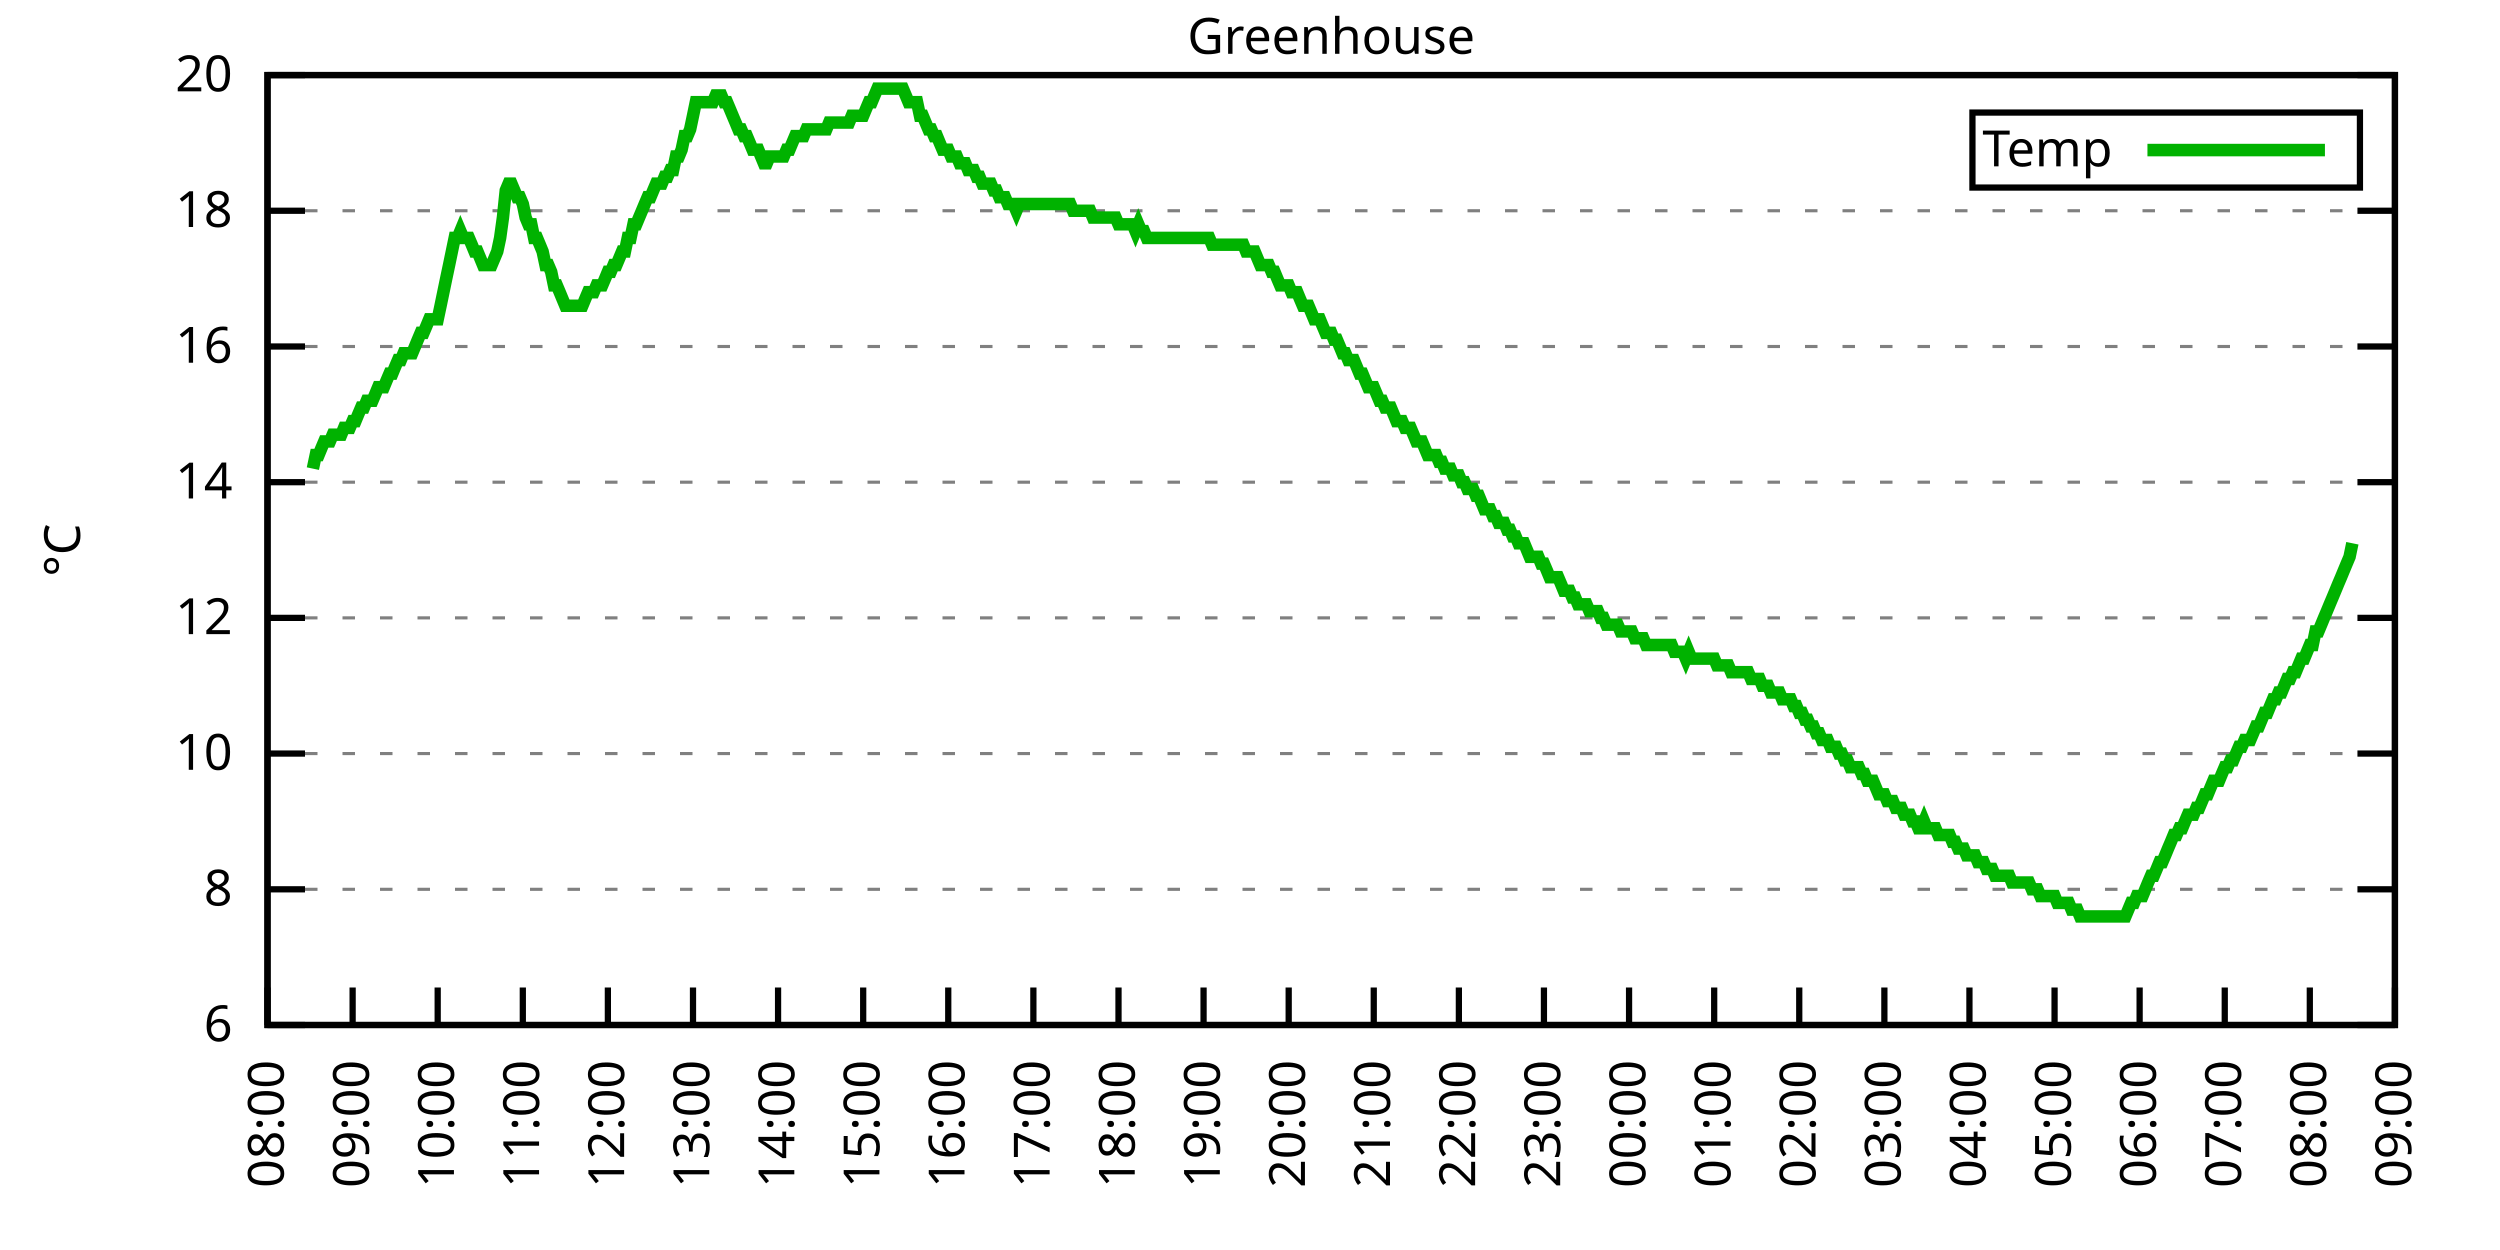
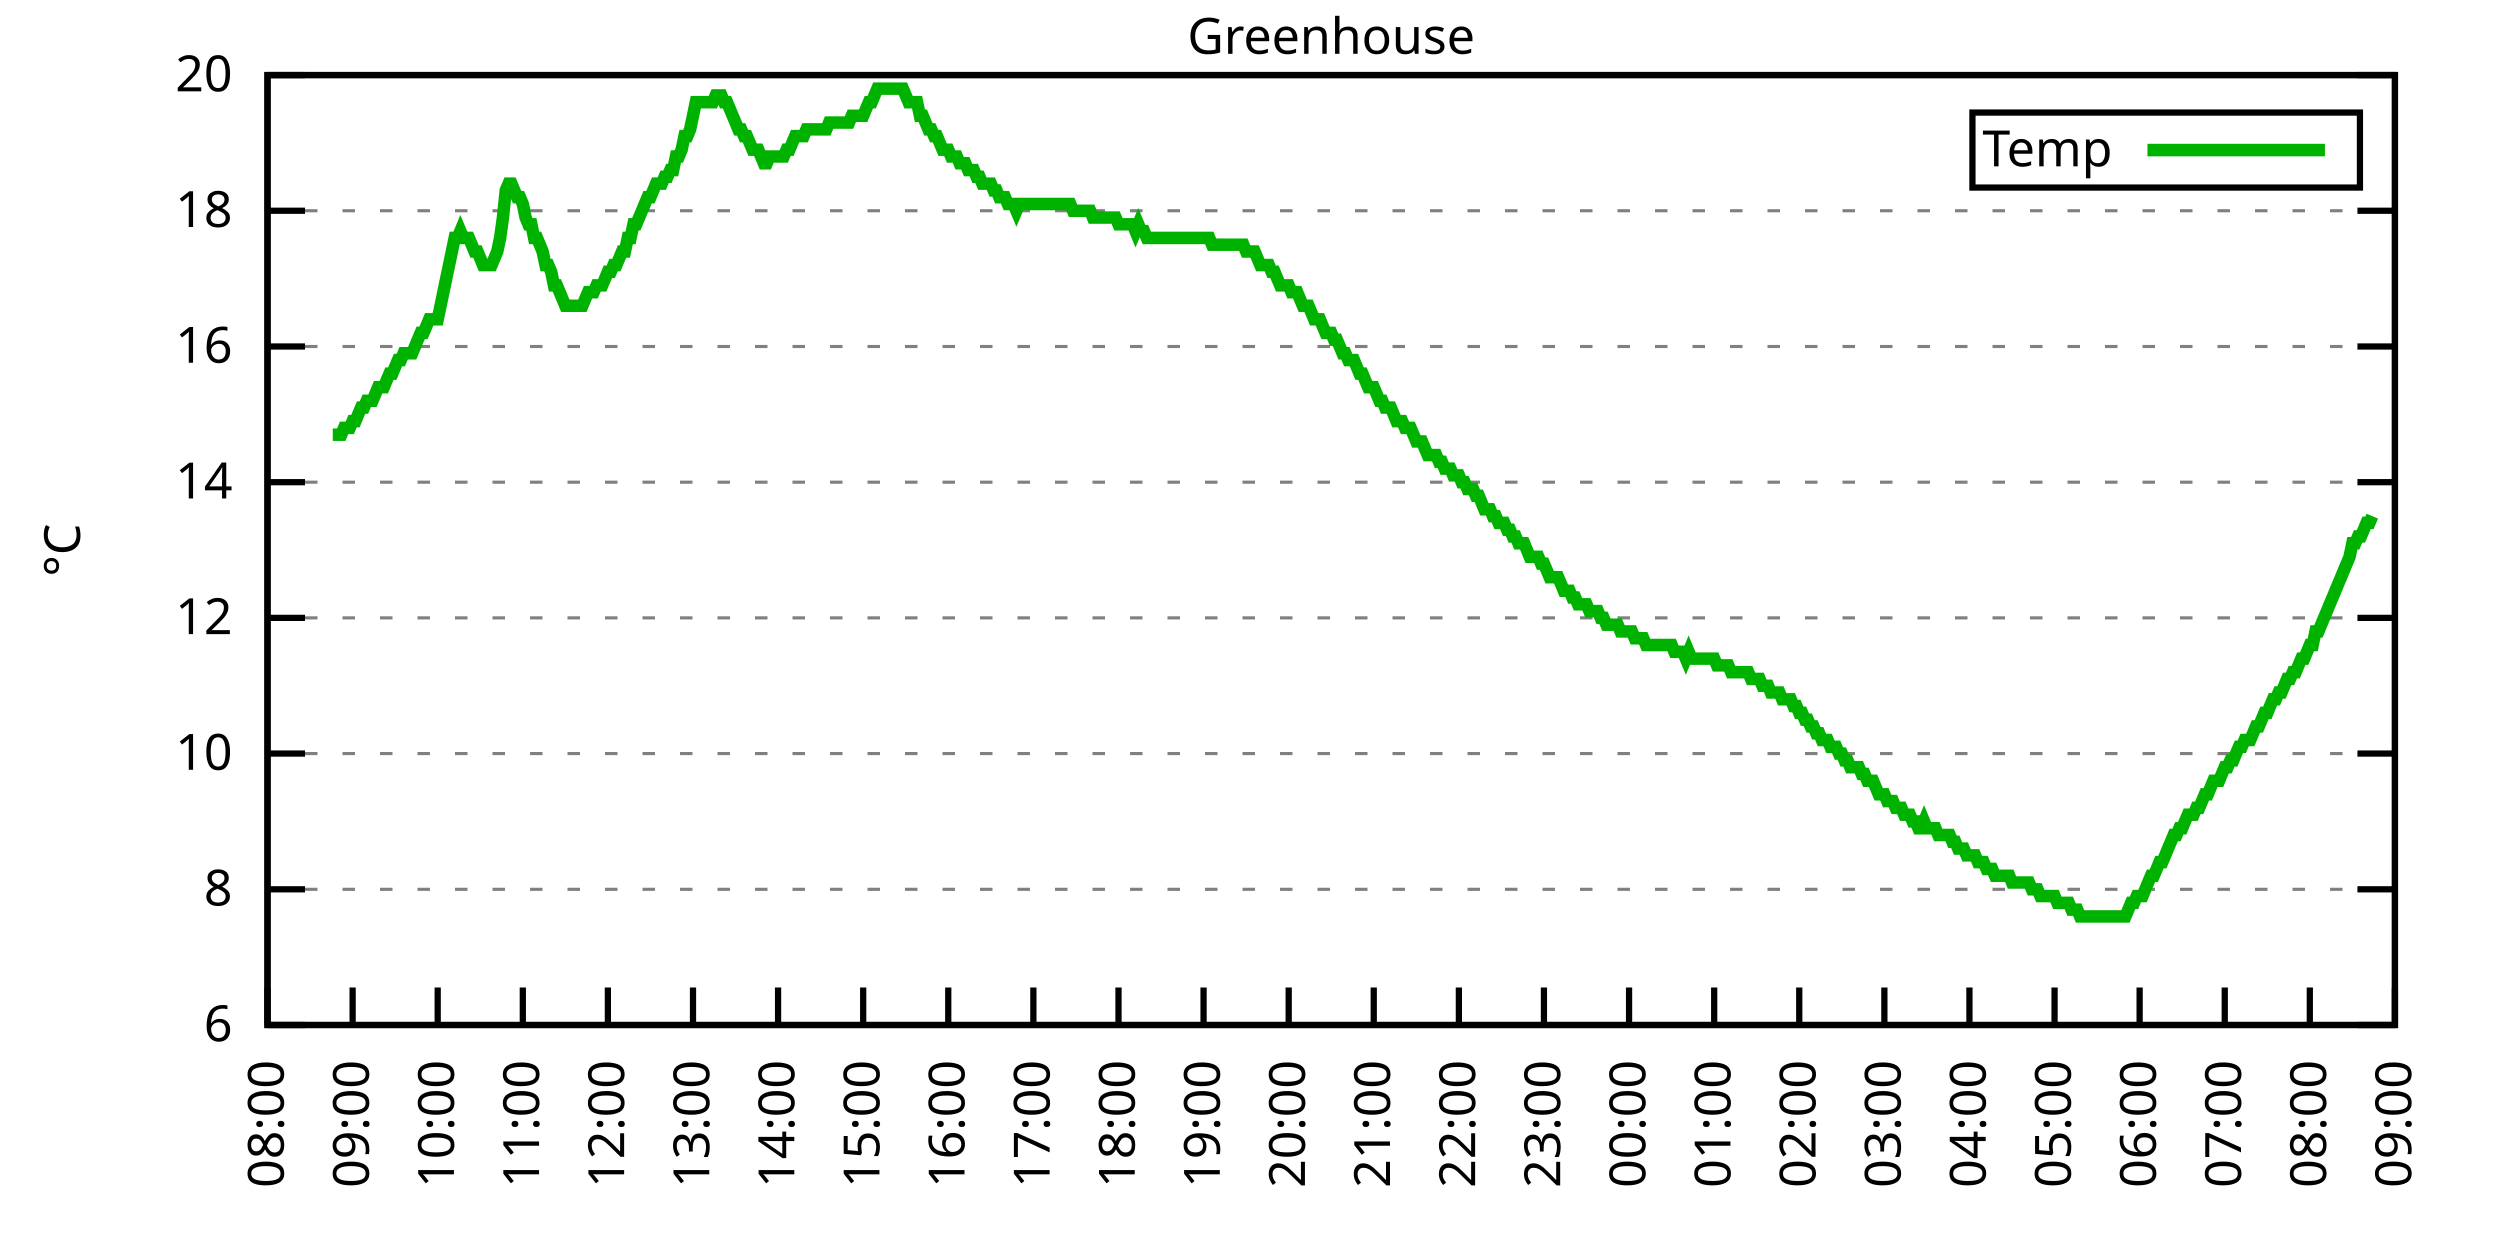
<svg xmlns="http://www.w3.org/2000/svg" xmlns:xlink="http://www.w3.org/1999/xlink" width="400" height="200" viewBox="0 0 400 200">
  <g id="gnuplot_canvas">
    <rect x="0" y="0" width="400" height="200" fill="none" />
    <defs>
      <circle id="gpDot" r="0.5" stroke-width="0.5" stroke="currentColor" />
      <path id="gpPt0" stroke-width="0.333" stroke="currentColor" d="M-1,0 h2 M0,-1 v2" />
      <path id="gpPt1" stroke-width="0.333" stroke="currentColor" d="M-1,-1 L1,1 M1,-1 L-1,1" />
      <path id="gpPt2" stroke-width="0.333" stroke="currentColor" d="M-1,0 L1,0 M0,-1 L0,1 M-1,-1 L1,1 M-1,1 L1,-1" />
      <rect id="gpPt3" stroke-width="0.333" stroke="currentColor" x="-1" y="-1" width="2" height="2" />
      <rect id="gpPt4" stroke-width="0.333" stroke="currentColor" fill="currentColor" x="-1" y="-1" width="2" height="2" />
      <circle id="gpPt5" stroke-width="0.333" stroke="currentColor" cx="0" cy="0" r="1" />
      <use xlink:href="#gpPt5" id="gpPt6" fill="currentColor" stroke="none" />
      <path id="gpPt7" stroke-width="0.333" stroke="currentColor" d="M0,-1.33 L-1.33,0.67 L1.33,0.67 z" />
      <use xlink:href="#gpPt7" id="gpPt8" fill="currentColor" stroke="none" />
      <use xlink:href="#gpPt7" id="gpPt9" stroke="currentColor" transform="rotate(180)" />
      <use xlink:href="#gpPt9" id="gpPt10" fill="currentColor" stroke="none" />
      <use xlink:href="#gpPt3" id="gpPt11" stroke="currentColor" transform="rotate(45)" />
      <use xlink:href="#gpPt11" id="gpPt12" fill="currentColor" stroke="none" />
      <path id="gpPt13" stroke-width="0.333" stroke="currentColor" d="M0,1.330 L1.265,0.411 L0.782,-1.067 L-0.782,-1.076 L-1.265,0.411 z" />
      <use xlink:href="#gpPt13" id="gpPt14" fill="currentColor" stroke="none" />
      <filter id="textbox" filterUnits="objectBoundingBox" x="0" y="0" height="1" width="1">
        <feFlood flood-color="white" flood-opacity="1" result="bgnd" />
        <feComposite in="SourceGraphic" in2="bgnd" operator="atop" />
      </filter>
      <filter id="greybox" filterUnits="objectBoundingBox" x="0" y="0" height="1" width="1">
        <feFlood flood-color="lightgrey" flood-opacity="1" result="grey" />
        <feComposite in="SourceGraphic" in2="grey" operator="atop" />
      </filter>
    </defs>
    <g fill="none" color="white" stroke="currentColor" stroke-width="1.00" stroke-linecap="butt" stroke-linejoin="miter">
</g>
    <g fill="none" color="black" stroke="currentColor" stroke-width="1.00" stroke-linecap="butt" stroke-linejoin="miter">
      <g stroke="none" shape-rendering="crispEdges">
        <polygon fill="rgb(255, 255, 255)" points="42.80,164.00 383.18,164.00 383.18,12.02 42.80,12.02 " />
      </g>
    </g>
    <g fill="none" color="black" stroke="currentColor" stroke-width="1.00" stroke-linecap="butt" stroke-linejoin="miter">
</g>
    <g fill="none" color="black" stroke="black" stroke-width="0.50" stroke-linecap="butt" stroke-linejoin="miter">
</g>
    <g fill="none" color="gray" stroke="currentColor" stroke-width="0.50" stroke-linecap="butt" stroke-linejoin="miter">
      <path stroke="gray" stroke-dasharray="2,4" class="gridline" d="M42.80,164.00 L383.19,164.00  " />
    </g>
    <g fill="none" color="gray" stroke="gray" stroke-width="1.00" stroke-linecap="butt" stroke-linejoin="miter">
</g>
    <g fill="none" color="black" stroke="currentColor" stroke-width="1.00" stroke-linecap="butt" stroke-linejoin="miter">
      <path stroke="black" d="M42.80,164.00 L48.80,164.00 M383.19,164.00 L377.19,164.00  " />
      <g transform="translate(37.20,166.60)" stroke="none" fill="black" font-family="Sans" font-size="8.00" text-anchor="end">
        <text>
          <tspan font-family="Sans"> 6</tspan>
        </text>
      </g>
    </g>
    <g fill="none" color="black" stroke="currentColor" stroke-width="1.00" stroke-linecap="butt" stroke-linejoin="miter">
</g>
    <g fill="none" color="black" stroke="black" stroke-width="0.50" stroke-linecap="butt" stroke-linejoin="miter">
</g>
    <g fill="none" color="gray" stroke="currentColor" stroke-width="0.50" stroke-linecap="butt" stroke-linejoin="miter">
      <path stroke="gray" stroke-dasharray="2,4" class="gridline" d="M42.80,142.29 L383.19,142.29  " />
    </g>
    <g fill="none" color="gray" stroke="gray" stroke-width="1.00" stroke-linecap="butt" stroke-linejoin="miter">
</g>
    <g fill="none" color="black" stroke="currentColor" stroke-width="1.00" stroke-linecap="butt" stroke-linejoin="miter">
      <path stroke="black" d="M42.80,142.29 L48.80,142.29 M383.19,142.29 L377.19,142.29  " />
      <g transform="translate(37.20,144.89)" stroke="none" fill="black" font-family="Sans" font-size="8.00" text-anchor="end">
        <text>
          <tspan font-family="Sans"> 8</tspan>
        </text>
      </g>
    </g>
    <g fill="none" color="black" stroke="currentColor" stroke-width="1.00" stroke-linecap="butt" stroke-linejoin="miter">
</g>
    <g fill="none" color="black" stroke="black" stroke-width="0.50" stroke-linecap="butt" stroke-linejoin="miter">
</g>
    <g fill="none" color="gray" stroke="currentColor" stroke-width="0.50" stroke-linecap="butt" stroke-linejoin="miter">
      <path stroke="gray" stroke-dasharray="2,4" class="gridline" d="M42.80,120.57 L383.19,120.57  " />
    </g>
    <g fill="none" color="gray" stroke="gray" stroke-width="1.00" stroke-linecap="butt" stroke-linejoin="miter">
</g>
    <g fill="none" color="black" stroke="currentColor" stroke-width="1.00" stroke-linecap="butt" stroke-linejoin="miter">
      <path stroke="black" d="M42.80,120.57 L48.80,120.57 M383.19,120.57 L377.19,120.57  " />
      <g transform="translate(37.20,123.17)" stroke="none" fill="black" font-family="Sans" font-size="8.00" text-anchor="end">
        <text>
          <tspan font-family="Sans"> 10</tspan>
        </text>
      </g>
    </g>
    <g fill="none" color="black" stroke="currentColor" stroke-width="1.00" stroke-linecap="butt" stroke-linejoin="miter">
</g>
    <g fill="none" color="black" stroke="black" stroke-width="0.50" stroke-linecap="butt" stroke-linejoin="miter">
</g>
    <g fill="none" color="gray" stroke="currentColor" stroke-width="0.50" stroke-linecap="butt" stroke-linejoin="miter">
      <path stroke="gray" stroke-dasharray="2,4" class="gridline" d="M42.80,98.86 L383.19,98.86  " />
    </g>
    <g fill="none" color="gray" stroke="gray" stroke-width="1.00" stroke-linecap="butt" stroke-linejoin="miter">
</g>
    <g fill="none" color="black" stroke="currentColor" stroke-width="1.00" stroke-linecap="butt" stroke-linejoin="miter">
      <path stroke="black" d="M42.80,98.86 L48.80,98.86 M383.19,98.86 L377.19,98.86  " />
      <g transform="translate(37.20,101.46)" stroke="none" fill="black" font-family="Sans" font-size="8.00" text-anchor="end">
        <text>
          <tspan font-family="Sans"> 12</tspan>
        </text>
      </g>
    </g>
    <g fill="none" color="black" stroke="currentColor" stroke-width="1.00" stroke-linecap="butt" stroke-linejoin="miter">
</g>
    <g fill="none" color="black" stroke="black" stroke-width="0.50" stroke-linecap="butt" stroke-linejoin="miter">
</g>
    <g fill="none" color="gray" stroke="currentColor" stroke-width="0.50" stroke-linecap="butt" stroke-linejoin="miter">
      <path stroke="gray" stroke-dasharray="2,4" class="gridline" d="M42.80,77.15 L383.19,77.15  " />
    </g>
    <g fill="none" color="gray" stroke="gray" stroke-width="1.00" stroke-linecap="butt" stroke-linejoin="miter">
</g>
    <g fill="none" color="black" stroke="currentColor" stroke-width="1.00" stroke-linecap="butt" stroke-linejoin="miter">
      <path stroke="black" d="M42.80,77.15 L48.80,77.15 M383.19,77.15 L377.19,77.15  " />
      <g transform="translate(37.20,79.75)" stroke="none" fill="black" font-family="Sans" font-size="8.00" text-anchor="end">
        <text>
          <tspan font-family="Sans"> 14</tspan>
        </text>
      </g>
    </g>
    <g fill="none" color="black" stroke="currentColor" stroke-width="1.00" stroke-linecap="butt" stroke-linejoin="miter">
</g>
    <g fill="none" color="black" stroke="black" stroke-width="0.50" stroke-linecap="butt" stroke-linejoin="miter">
</g>
    <g fill="none" color="gray" stroke="currentColor" stroke-width="0.50" stroke-linecap="butt" stroke-linejoin="miter">
      <path stroke="gray" stroke-dasharray="2,4" class="gridline" d="M42.80,55.44 L383.19,55.44  " />
    </g>
    <g fill="none" color="gray" stroke="gray" stroke-width="1.00" stroke-linecap="butt" stroke-linejoin="miter">
</g>
    <g fill="none" color="black" stroke="currentColor" stroke-width="1.00" stroke-linecap="butt" stroke-linejoin="miter">
      <path stroke="black" d="M42.80,55.44 L48.80,55.44 M383.19,55.44 L377.19,55.44  " />
      <g transform="translate(37.20,58.04)" stroke="none" fill="black" font-family="Sans" font-size="8.00" text-anchor="end">
        <text>
          <tspan font-family="Sans"> 16</tspan>
        </text>
      </g>
    </g>
    <g fill="none" color="black" stroke="currentColor" stroke-width="1.00" stroke-linecap="butt" stroke-linejoin="miter">
</g>
    <g fill="none" color="black" stroke="black" stroke-width="0.50" stroke-linecap="butt" stroke-linejoin="miter">
</g>
    <g fill="none" color="gray" stroke="currentColor" stroke-width="0.50" stroke-linecap="butt" stroke-linejoin="miter">
      <path stroke="gray" stroke-dasharray="2,4" class="gridline" d="M42.80,33.72 L383.19,33.72  " />
    </g>
    <g fill="none" color="gray" stroke="gray" stroke-width="1.00" stroke-linecap="butt" stroke-linejoin="miter">
</g>
    <g fill="none" color="black" stroke="currentColor" stroke-width="1.00" stroke-linecap="butt" stroke-linejoin="miter">
      <path stroke="black" d="M42.80,33.72 L48.80,33.72 M383.19,33.72 L377.19,33.72  " />
      <g transform="translate(37.20,36.32)" stroke="none" fill="black" font-family="Sans" font-size="8.00" text-anchor="end">
        <text>
          <tspan font-family="Sans"> 18</tspan>
        </text>
      </g>
    </g>
    <g fill="none" color="black" stroke="currentColor" stroke-width="1.00" stroke-linecap="butt" stroke-linejoin="miter">
</g>
    <g fill="none" color="black" stroke="black" stroke-width="0.50" stroke-linecap="butt" stroke-linejoin="miter">
</g>
    <g fill="none" color="gray" stroke="currentColor" stroke-width="0.50" stroke-linecap="butt" stroke-linejoin="miter">
      <path stroke="gray" stroke-dasharray="2,4" class="gridline" d="M42.80,12.01 L383.19,12.01  " />
    </g>
    <g fill="none" color="gray" stroke="gray" stroke-width="1.00" stroke-linecap="butt" stroke-linejoin="miter">
</g>
    <g fill="none" color="black" stroke="currentColor" stroke-width="1.00" stroke-linecap="butt" stroke-linejoin="miter">
      <path stroke="black" d="M42.80,12.01 L48.80,12.01 M383.19,12.01 L377.19,12.01  " />
      <g transform="translate(37.20,14.61)" stroke="none" fill="black" font-family="Sans" font-size="8.00" text-anchor="end">
        <text>
          <tspan font-family="Sans"> 20</tspan>
        </text>
      </g>
    </g>
    <g fill="none" color="black" stroke="currentColor" stroke-width="1.00" stroke-linecap="butt" stroke-linejoin="miter">
      <path stroke="black" d="M42.80,164.00 L42.80,158.00  " />
      <g transform="translate(45.40,169.60) rotate(270.00)" stroke="none" fill="black" font-family="Sans" font-size="8.00" text-anchor="end">
        <text>
          <tspan font-family="Sans">08:00</tspan>
        </text>
      </g>
    </g>
    <g fill="none" color="black" stroke="currentColor" stroke-width="1.00" stroke-linecap="butt" stroke-linejoin="miter">
      <path stroke="black" d="M56.42,164.00 L56.42,158.00  " />
      <g transform="translate(59.02,169.60) rotate(270.00)" stroke="none" fill="black" font-family="Sans" font-size="8.00" text-anchor="end">
        <text>
          <tspan font-family="Sans">09:00</tspan>
        </text>
      </g>
    </g>
    <g fill="none" color="black" stroke="currentColor" stroke-width="1.00" stroke-linecap="butt" stroke-linejoin="miter">
      <path stroke="black" d="M70.03,164.00 L70.03,158.00  " />
      <g transform="translate(72.63,169.60) rotate(270.00)" stroke="none" fill="black" font-family="Sans" font-size="8.00" text-anchor="end">
        <text>
          <tspan font-family="Sans">10:00</tspan>
        </text>
      </g>
    </g>
    <g fill="none" color="black" stroke="currentColor" stroke-width="1.00" stroke-linecap="butt" stroke-linejoin="miter">
      <path stroke="black" d="M83.65,164.00 L83.65,158.00  " />
      <g transform="translate(86.25,169.60) rotate(270.00)" stroke="none" fill="black" font-family="Sans" font-size="8.00" text-anchor="end">
        <text>
          <tspan font-family="Sans">11:00</tspan>
        </text>
      </g>
    </g>
    <g fill="none" color="black" stroke="currentColor" stroke-width="1.00" stroke-linecap="butt" stroke-linejoin="miter">
      <path stroke="black" d="M97.26,164.00 L97.26,158.00  " />
      <g transform="translate(99.86,169.60) rotate(270.00)" stroke="none" fill="black" font-family="Sans" font-size="8.00" text-anchor="end">
        <text>
          <tspan font-family="Sans">12:00</tspan>
        </text>
      </g>
    </g>
    <g fill="none" color="black" stroke="currentColor" stroke-width="1.00" stroke-linecap="butt" stroke-linejoin="miter">
      <path stroke="black" d="M110.88,164.00 L110.88,158.00  " />
      <g transform="translate(113.48,169.60) rotate(270.00)" stroke="none" fill="black" font-family="Sans" font-size="8.00" text-anchor="end">
        <text>
          <tspan font-family="Sans">13:00</tspan>
        </text>
      </g>
    </g>
    <g fill="none" color="black" stroke="currentColor" stroke-width="1.00" stroke-linecap="butt" stroke-linejoin="miter">
      <path stroke="black" d="M124.49,164.00 L124.49,158.00  " />
      <g transform="translate(127.09,169.60) rotate(270.00)" stroke="none" fill="black" font-family="Sans" font-size="8.00" text-anchor="end">
        <text>
          <tspan font-family="Sans">14:00</tspan>
        </text>
      </g>
    </g>
    <g fill="none" color="black" stroke="currentColor" stroke-width="1.00" stroke-linecap="butt" stroke-linejoin="miter">
      <path stroke="black" d="M138.11,164.00 L138.11,158.00  " />
      <g transform="translate(140.71,169.60) rotate(270.00)" stroke="none" fill="black" font-family="Sans" font-size="8.00" text-anchor="end">
        <text>
          <tspan font-family="Sans">15:00</tspan>
        </text>
      </g>
    </g>
    <g fill="none" color="black" stroke="currentColor" stroke-width="1.00" stroke-linecap="butt" stroke-linejoin="miter">
      <path stroke="black" d="M151.72,164.00 L151.72,158.00  " />
      <g transform="translate(154.32,169.60) rotate(270.00)" stroke="none" fill="black" font-family="Sans" font-size="8.00" text-anchor="end">
        <text>
          <tspan font-family="Sans">16:00</tspan>
        </text>
      </g>
    </g>
    <g fill="none" color="black" stroke="currentColor" stroke-width="1.00" stroke-linecap="butt" stroke-linejoin="miter">
      <path stroke="black" d="M165.34,164.00 L165.34,158.00  " />
      <g transform="translate(167.94,169.60) rotate(270.00)" stroke="none" fill="black" font-family="Sans" font-size="8.00" text-anchor="end">
        <text>
          <tspan font-family="Sans">17:00</tspan>
        </text>
      </g>
    </g>
    <g fill="none" color="black" stroke="currentColor" stroke-width="1.00" stroke-linecap="butt" stroke-linejoin="miter">
      <path stroke="black" d="M178.96,164.00 L178.96,158.00  " />
      <g transform="translate(181.56,169.60) rotate(270.00)" stroke="none" fill="black" font-family="Sans" font-size="8.00" text-anchor="end">
        <text>
          <tspan font-family="Sans">18:00</tspan>
        </text>
      </g>
    </g>
    <g fill="none" color="black" stroke="currentColor" stroke-width="1.00" stroke-linecap="butt" stroke-linejoin="miter">
      <path stroke="black" d="M192.57,164.00 L192.57,158.00  " />
      <g transform="translate(195.17,169.60) rotate(270.00)" stroke="none" fill="black" font-family="Sans" font-size="8.00" text-anchor="end">
        <text>
          <tspan font-family="Sans">19:00</tspan>
        </text>
      </g>
    </g>
    <g fill="none" color="black" stroke="currentColor" stroke-width="1.00" stroke-linecap="butt" stroke-linejoin="miter">
      <path stroke="black" d="M206.19,164.00 L206.19,158.00  " />
      <g transform="translate(208.79,169.60) rotate(270.00)" stroke="none" fill="black" font-family="Sans" font-size="8.00" text-anchor="end">
        <text>
          <tspan font-family="Sans">20:00</tspan>
        </text>
      </g>
    </g>
    <g fill="none" color="black" stroke="currentColor" stroke-width="1.00" stroke-linecap="butt" stroke-linejoin="miter">
      <path stroke="black" d="M219.80,164.00 L219.80,158.00  " />
      <g transform="translate(222.40,169.60) rotate(270.00)" stroke="none" fill="black" font-family="Sans" font-size="8.00" text-anchor="end">
        <text>
          <tspan font-family="Sans">21:00</tspan>
        </text>
      </g>
    </g>
    <g fill="none" color="black" stroke="currentColor" stroke-width="1.00" stroke-linecap="butt" stroke-linejoin="miter">
      <path stroke="black" d="M233.42,164.00 L233.42,158.00  " />
      <g transform="translate(236.02,169.60) rotate(270.00)" stroke="none" fill="black" font-family="Sans" font-size="8.00" text-anchor="end">
        <text>
          <tspan font-family="Sans">22:00</tspan>
        </text>
      </g>
    </g>
    <g fill="none" color="black" stroke="currentColor" stroke-width="1.00" stroke-linecap="butt" stroke-linejoin="miter">
      <path stroke="black" d="M247.03,164.00 L247.03,158.00  " />
      <g transform="translate(249.63,169.60) rotate(270.00)" stroke="none" fill="black" font-family="Sans" font-size="8.00" text-anchor="end">
        <text>
          <tspan font-family="Sans">23:00</tspan>
        </text>
      </g>
    </g>
    <g fill="none" color="black" stroke="currentColor" stroke-width="1.00" stroke-linecap="butt" stroke-linejoin="miter">
      <path stroke="black" d="M260.65,164.00 L260.65,158.00  " />
      <g transform="translate(263.25,169.60) rotate(270.00)" stroke="none" fill="black" font-family="Sans" font-size="8.00" text-anchor="end">
        <text>
          <tspan font-family="Sans">00:00</tspan>
        </text>
      </g>
    </g>
    <g fill="none" color="black" stroke="currentColor" stroke-width="1.00" stroke-linecap="butt" stroke-linejoin="miter">
      <path stroke="black" d="M274.27,164.00 L274.27,158.00  " />
      <g transform="translate(276.87,169.60) rotate(270.00)" stroke="none" fill="black" font-family="Sans" font-size="8.00" text-anchor="end">
        <text>
          <tspan font-family="Sans">01:00</tspan>
        </text>
      </g>
    </g>
    <g fill="none" color="black" stroke="currentColor" stroke-width="1.00" stroke-linecap="butt" stroke-linejoin="miter">
      <path stroke="black" d="M287.88,164.00 L287.88,158.00  " />
      <g transform="translate(290.48,169.60) rotate(270.00)" stroke="none" fill="black" font-family="Sans" font-size="8.00" text-anchor="end">
        <text>
          <tspan font-family="Sans">02:00</tspan>
        </text>
      </g>
    </g>
    <g fill="none" color="black" stroke="currentColor" stroke-width="1.00" stroke-linecap="butt" stroke-linejoin="miter">
      <path stroke="black" d="M301.50,164.00 L301.50,158.00  " />
      <g transform="translate(304.10,169.60) rotate(270.00)" stroke="none" fill="black" font-family="Sans" font-size="8.00" text-anchor="end">
        <text>
          <tspan font-family="Sans">03:00</tspan>
        </text>
      </g>
    </g>
    <g fill="none" color="black" stroke="currentColor" stroke-width="1.00" stroke-linecap="butt" stroke-linejoin="miter">
      <path stroke="black" d="M315.11,164.00 L315.11,158.00  " />
      <g transform="translate(317.71,169.60) rotate(270.00)" stroke="none" fill="black" font-family="Sans" font-size="8.00" text-anchor="end">
        <text>
          <tspan font-family="Sans">04:00</tspan>
        </text>
      </g>
    </g>
    <g fill="none" color="black" stroke="currentColor" stroke-width="1.00" stroke-linecap="butt" stroke-linejoin="miter">
      <path stroke="black" d="M328.73,164.00 L328.73,158.00  " />
      <g transform="translate(331.33,169.60) rotate(270.00)" stroke="none" fill="black" font-family="Sans" font-size="8.00" text-anchor="end">
        <text>
          <tspan font-family="Sans">05:00</tspan>
        </text>
      </g>
    </g>
    <g fill="none" color="black" stroke="currentColor" stroke-width="1.00" stroke-linecap="butt" stroke-linejoin="miter">
      <path stroke="black" d="M342.34,164.00 L342.34,158.00  " />
      <g transform="translate(344.94,169.60) rotate(270.00)" stroke="none" fill="black" font-family="Sans" font-size="8.00" text-anchor="end">
        <text>
          <tspan font-family="Sans">06:00</tspan>
        </text>
      </g>
    </g>
    <g fill="none" color="black" stroke="currentColor" stroke-width="1.00" stroke-linecap="butt" stroke-linejoin="miter">
      <path stroke="black" d="M355.96,164.00 L355.96,158.00  " />
      <g transform="translate(358.56,169.60) rotate(270.00)" stroke="none" fill="black" font-family="Sans" font-size="8.00" text-anchor="end">
        <text>
          <tspan font-family="Sans">07:00</tspan>
        </text>
      </g>
    </g>
    <g fill="none" color="black" stroke="currentColor" stroke-width="1.00" stroke-linecap="butt" stroke-linejoin="miter">
      <path stroke="black" d="M369.57,164.00 L369.57,158.00  " />
      <g transform="translate(372.17,169.60) rotate(270.00)" stroke="none" fill="black" font-family="Sans" font-size="8.00" text-anchor="end">
        <text>
          <tspan font-family="Sans">08:00</tspan>
        </text>
      </g>
    </g>
    <g fill="none" color="black" stroke="currentColor" stroke-width="1.00" stroke-linecap="butt" stroke-linejoin="miter">
      <path stroke="black" d="M383.19,164.00 L383.19,158.00  " />
      <g transform="translate(385.79,169.60) rotate(270.00)" stroke="none" fill="black" font-family="Sans" font-size="8.00" text-anchor="end">
        <text>
          <tspan font-family="Sans">09:00</tspan>
        </text>
      </g>
    </g>
    <g fill="none" color="black" stroke="currentColor" stroke-width="1.00" stroke-linecap="butt" stroke-linejoin="miter">
</g>
    <g fill="none" color="black" stroke="currentColor" stroke-width="1.00" stroke-linecap="butt" stroke-linejoin="miter">
      <path stroke="black" d="M42.80,12.01 L42.80,164.00 L383.19,164.00 L383.19,12.01 L42.80,12.01 Z  " />
    </g>
    <g fill="none" color="black" stroke="currentColor" stroke-width="1.00" stroke-linecap="butt" stroke-linejoin="miter">
</g>
    <g fill="none" color="black" stroke="currentColor" stroke-width="1.00" stroke-linecap="butt" stroke-linejoin="miter">
      <path stroke="black" d="M315.59,30.01 L315.59,18.01 L377.59,18.01 L377.59,30.01 L315.59,30.01 Z  " />
    </g>
    <g id="Greenhouse_plot_1">
      <g fill="none" color="white" stroke="black" stroke-width="2.00" stroke-linecap="butt" stroke-linejoin="miter">
</g>
      <g fill="none" color="black" stroke="currentColor" stroke-width="2.00" stroke-linecap="butt" stroke-linejoin="miter">
        <g transform="translate(337.99,26.61)" stroke="none" fill="black" font-family="Sans" font-size="8.00" text-anchor="end">
          <text>
            <tspan font-family="Sans">Temp</tspan>
          </text>
        </g>
      </g>
      <g fill="none" color="black" stroke="currentColor" stroke-width="2.00" stroke-linecap="butt" stroke-linejoin="miter">
-         <path stroke="rgb(  0, 178,   0)" d="M343.59,24.01 L371.99,24.01 M50.06,74.98 L50.52,72.81 L50.97,72.81 L51.42,71.72 L51.88,70.63 L52.33,70.63   L52.78,70.63 L53.24,69.55 L53.69,69.55 L54.15,69.55 L54.60,69.55 L55.05,68.46 L55.51,68.46 L55.96,68.46   L56.42,67.38 L56.87,67.38 L57.32,66.29 L57.78,65.21 L58.23,65.21 L58.68,64.12 L59.14,64.12 L59.59,64.12   L60.05,63.04 L60.50,61.95 L60.95,61.95 L61.41,61.95 L61.86,60.86 L62.32,59.78 L62.77,59.78 L63.22,58.69   L63.68,57.61 L64.13,57.61 L64.58,56.52 L65.04,56.52 L65.49,56.52 L65.95,56.52 L66.40,55.44 L66.85,54.35   L67.31,53.26 L67.76,53.26 L68.22,52.18 L68.67,51.09 L69.12,51.09 L69.58,51.09 L70.03,51.09 L70.49,48.92   L70.94,46.75 L71.39,44.58 L71.85,42.41 L72.30,40.24 L72.75,38.07 L73.21,38.07 L73.66,36.98 L74.12,38.07   L74.57,38.07 L75.02,38.07 L75.48,39.15 L75.93,40.24 L76.39,40.24 L76.84,41.32 L77.29,42.41 L77.75,42.41   L78.20,42.41 L78.65,42.41 L79.11,41.32 L79.56,40.24 L80.02,38.07 L80.47,34.81 L80.92,30.47 L81.38,29.38   L81.83,29.38 L82.29,30.47 L82.74,31.55 L83.19,31.55 L83.65,32.64 L84.10,34.81 L84.55,35.89 L85.01,35.89   L85.46,38.07 L85.92,38.07 L86.37,39.15 L86.82,40.24 L87.28,42.41 L87.73,42.41 L88.19,43.49 L88.64,45.66   L89.09,45.66 L89.55,46.75 L90.00,47.84 L90.45,48.92 L90.91,48.92 L91.36,48.92 L91.82,48.92 L92.27,48.92   L92.72,48.92 L93.18,48.92 L93.63,47.84 L94.09,46.75 L94.54,46.75 L94.99,46.75 L95.45,45.66 L95.90,45.66   L96.35,45.66 L96.81,44.58 L97.26,43.49 L97.72,43.49 L98.17,42.41 L98.62,42.41 L99.08,41.32 L99.53,40.24   L99.99,40.24 L100.44,38.07 L100.89,38.07 L101.35,35.89 L101.80,35.89 L102.25,34.81 L102.71,33.72 L103.16,32.64   L103.62,31.55 L104.07,31.55 L104.52,30.47 L104.98,29.38 L105.43,29.38 L105.89,29.38 L106.34,28.29 L106.79,28.29   L107.25,27.21 L107.70,27.21 L108.15,25.04 L108.61,25.04 L109.06,23.95 L109.52,21.78 L109.97,21.78 L110.42,20.70   L110.88,18.52 L111.33,16.35 L111.79,16.35 L112.24,16.35 L112.69,16.35 L113.15,16.35 L113.60,16.35 L114.05,16.35   L114.51,15.27 L114.96,15.27 L115.42,15.27 L115.87,16.35 L116.32,16.35 L116.78,17.44 L117.23,18.52 L117.69,19.61   L118.14,20.70 L118.59,20.70 L119.05,21.78 L119.50,21.78 L119.96,22.87 L120.41,23.95 L120.86,23.95 L121.32,23.95   L121.77,25.04 L122.22,26.12 L122.68,26.12 L123.13,25.04 L123.59,25.04 L124.04,25.04 L124.49,25.04 L124.95,25.04   L125.40,25.04 L125.86,23.95 L126.31,23.95 L126.76,22.87 L127.22,21.78 L127.67,21.78 L128.12,21.78 L128.58,21.78   L129.03,20.70 L129.49,20.70 L129.94,20.70 L130.39,20.70 L130.85,20.70 L131.30,20.70 L131.76,20.70 L132.21,20.70   L132.66,19.61 L133.12,19.61 L133.57,19.61 L134.02,19.61 L134.48,19.61 L134.93,19.61 L135.39,19.61 L135.84,19.61   L136.29,18.52 L136.75,18.52 L137.20,18.52 L137.66,18.52 L138.11,18.52 L138.56,17.44 L139.02,16.35 L139.47,16.35   L139.92,15.27 L140.38,14.18 L140.83,14.18 L141.29,14.18 L141.74,14.18 L142.19,14.18 L142.65,14.18 L143.10,14.18   L143.56,14.18 L144.01,14.18 L144.46,14.18 L144.92,15.27 L145.37,16.35 L145.82,16.35 L146.28,16.35 L146.73,16.35   L147.19,18.52 L147.64,18.52 L148.09,19.61 L148.55,20.70 L149.00,20.70 L149.46,21.78 L149.91,21.78 L150.36,22.87   L150.82,23.95 L151.27,23.95 L151.72,23.95 L152.18,25.04 L152.63,25.04 L153.09,25.04 L153.54,26.12 L153.99,26.12   L154.45,26.12 L154.90,27.21 L155.36,27.21 L155.81,27.21 L156.26,28.29 L156.72,28.29 L157.17,29.38 L157.62,29.38   L158.08,29.38 L158.53,29.38 L158.99,30.47 L159.44,30.47 L159.89,31.55 L160.35,31.55 L160.80,31.55 L161.26,32.64   L161.71,32.64 L162.16,32.64 L162.62,33.72 L163.07,32.64 L163.52,32.64 L163.98,32.64 L164.43,32.64 L164.89,32.64   L165.34,32.64 L165.79,32.64 L166.25,32.64 L166.70,32.64 L167.16,32.64 L167.61,32.64 L168.06,32.64 L168.52,32.64   L168.97,32.64 L169.43,32.64 L169.88,32.64 L170.33,32.64 L170.79,32.64 L171.24,32.64 L171.69,33.72 L172.15,33.72   L172.60,33.72 L173.06,33.72 L173.51,33.72 L173.96,33.72 L174.42,33.72 L174.87,34.81 L175.33,34.81 L175.78,34.81   L176.23,34.81 L176.69,34.81 L177.14,34.81 L177.59,34.81 L178.05,34.81 L178.50,34.81 L178.96,35.89 L179.41,35.89   L179.86,35.89 L180.32,35.89 L180.77,35.89 L181.23,35.89 L181.68,36.98 L182.13,35.89 L182.59,36.98 L183.04,36.98   L183.49,38.07 L183.95,38.07 L184.40,38.07 L184.86,38.07 L185.31,38.07 L185.76,38.07 L186.22,38.07 L186.67,38.07   L187.13,38.07 L187.58,38.07 L188.03,38.07 L188.49,38.07 L188.94,38.07 L189.39,38.07 L189.85,38.07 L190.30,38.07   L190.76,38.07 L191.21,38.07 L191.66,38.07 L192.12,38.07 L192.57,38.07 L193.03,38.07 L193.48,38.07 L193.93,39.15   L194.39,39.15 L194.84,39.15 L195.29,39.15 L195.75,39.15 L196.20,39.15 L196.66,39.15 L197.11,39.15 L197.56,39.15   L198.02,39.15 L198.47,39.15 L198.93,39.15 L199.38,40.24 L199.83,40.24 L200.29,40.24 L200.74,40.24 L201.19,41.32   L201.65,42.41 L202.10,42.41 L202.56,42.41 L203.01,42.41 L203.46,43.49 L203.92,43.49 L204.37,44.58 L204.83,45.66   L205.28,45.66 L205.73,45.66 L206.19,45.66 L206.64,46.75 L207.09,46.75 L207.55,46.75 L208.00,47.84 L208.46,48.92   L208.91,48.92 L209.36,48.92 L209.82,50.01 L210.27,51.09 L210.73,51.09 L211.18,51.09 L211.63,52.18 L212.09,53.26   L212.54,53.26 L213.00,53.26 L213.45,54.35 L213.90,54.35 L214.36,55.44 L214.81,56.52 L215.26,56.52 L215.72,57.61   L216.17,57.61 L216.63,57.61 L217.08,58.69 L217.53,59.78 L217.99,59.78 L218.44,60.86 L218.90,61.95 L219.35,61.95   L219.80,61.95 L220.26,63.04 L220.71,64.12 L221.16,64.12 L221.62,65.21 L222.07,65.21 L222.53,65.21 L222.98,66.29   L223.43,67.38 L223.89,67.38 L224.34,67.38 L224.80,68.46 L225.25,68.46 L225.70,68.46 L226.16,69.55 L226.61,70.63   L227.06,70.63 L227.52,70.63 L227.97,71.72 L228.43,72.81 L228.88,72.81 L229.33,72.81 L229.79,72.81 L230.24,73.89   L230.70,73.89 L231.15,74.98 L231.60,74.98 L232.06,74.98 L232.51,76.06 L232.96,76.06 L233.42,76.06 L233.87,77.15   L234.33,77.15 L234.78,78.23 L235.23,78.23 L235.69,78.23 L236.14,79.32 L236.60,79.32 L237.05,80.41 L237.50,81.49   L237.96,81.49 L238.41,81.49 L238.86,82.58 L239.32,82.58 L239.77,83.66 L240.23,83.66 L240.68,83.66 L241.13,84.75   L241.59,84.75 L242.04,85.83 L242.50,85.83 L242.95,86.92 L243.40,86.92 L243.86,86.92 L244.31,88.00 L244.76,89.09   L245.22,89.09 L245.67,89.09 L246.13,89.09 L246.58,90.18 L247.03,90.18 L247.49,91.26 L247.94,92.35 L248.40,92.35   L248.85,92.35 L249.30,92.35 L249.76,93.43 L250.21,94.52 L250.66,94.52 L251.12,94.52 L251.57,95.60 L252.03,95.60   L252.48,96.69 L252.93,96.69 L253.39,96.69 L253.84,96.69 L254.30,97.78 L254.75,97.78 L255.20,97.78 L255.66,97.78   L256.11,98.86 L256.56,98.86 L257.02,99.95 L257.47,99.95 L257.93,99.95 L258.38,99.95 L258.83,99.95 L259.29,101.03   L259.74,101.03 L260.20,101.03 L260.65,101.03 L261.10,101.03 L261.56,102.12 L262.01,102.12 L262.47,102.12 L262.92,102.12   L263.37,103.20 L263.83,103.20 L264.28,103.20 L264.73,103.20 L265.19,103.20 L265.64,103.20 L266.10,103.20 L266.55,103.20   L267.00,103.20 L267.46,103.20 L267.91,104.29 L268.37,104.29 L268.82,104.29 L269.27,104.29 L269.73,105.38 L270.18,104.29   L270.63,105.38 L271.09,105.38 L271.54,105.38 L272.00,105.38 L272.45,105.38 L272.90,105.38 L273.36,105.38 L273.81,105.38   L274.27,105.38 L274.72,106.46 L275.17,106.46 L275.63,106.46 L276.08,106.46 L276.53,106.46 L276.99,107.55 L277.44,107.55   L277.90,107.55 L278.35,107.55 L278.80,107.55 L279.26,107.55 L279.71,107.55 L280.17,108.63 L280.62,108.63 L281.07,108.63   L281.53,108.63 L281.98,109.72 L282.43,109.72 L282.89,109.72 L283.34,110.80 L283.80,110.80 L284.25,110.80 L284.70,110.80   L285.16,111.89 L285.61,111.89 L286.07,111.89 L286.52,111.89 L286.97,112.97 L287.43,112.97 L287.88,114.06 L288.33,114.06   L288.79,115.15 L289.24,115.15 L289.70,116.23 L290.15,116.23 L290.60,117.32 L291.06,117.32 L291.51,118.40 L291.97,118.40   L292.42,118.40 L292.87,119.49 L293.33,119.49 L293.78,119.49 L294.23,120.57 L294.69,120.57 L295.14,121.66 L295.60,121.66   L296.05,122.75 L296.50,122.75 L296.96,122.75 L297.41,122.75 L297.87,123.83 L298.32,123.83 L298.77,124.92 L299.23,124.92   L299.68,124.92 L300.13,126.00 L300.59,127.09 L301.04,127.09 L301.50,127.09 L301.95,128.17 L302.40,128.17 L302.86,128.17   L303.31,129.26 L303.77,129.26 L304.22,129.26 L304.67,130.35 L305.13,130.35 L305.58,130.35 L306.03,131.43 L306.49,131.43   L306.94,132.52 L307.40,132.52 L307.85,131.43 L308.30,132.52 L308.76,132.52 L309.21,132.52 L309.67,132.52 L310.12,133.60   L310.57,133.60 L311.03,133.60 L311.48,133.60 L311.94,133.60 L312.39,134.69 L312.84,134.69 L313.30,135.77 L313.75,135.77   L314.20,135.77 L314.66,136.86 L315.11,136.86 L315.57,136.86 L316.02,136.86 L316.47,137.94 L316.93,137.94 L317.38,137.94   L317.84,139.03 L318.29,139.03 L318.74,139.03 L319.20,140.12 L319.65,140.12 L320.10,140.12 L320.56,140.12 L321.01,140.12   L321.47,140.12 L321.92,141.20 L322.37,141.20 L322.83,141.20 L323.28,141.20 L323.74,141.20 L324.19,141.20 L324.64,141.20   L325.10,142.29 L325.55,142.29 L326.00,142.29 L326.46,143.37 L326.91,143.37 L327.37,143.37 L327.82,143.37 L328.27,143.37   L328.73,143.37 L329.18,144.46 L329.64,144.46 L330.09,144.46 L330.54,144.46 L331.00,144.46 L331.45,145.54 L331.90,145.54   L332.36,145.54 L332.81,146.63 L333.27,146.63 L333.72,146.63 L334.17,146.63 L334.63,146.63 L335.08,146.63 L335.54,146.63   L335.99,146.63 L336.44,146.63 L336.90,146.63 L337.35,146.63 L337.80,146.63 L338.26,146.63 L338.71,146.63 L339.17,146.63   L339.62,146.63 L340.07,146.63 L340.53,145.54 L340.98,144.46 L341.44,144.46 L341.89,143.37 L342.34,143.37 L342.80,143.37   L343.25,142.29 L343.70,141.20 L344.16,140.12 L344.61,140.12 L345.07,139.03 L345.52,137.94 L345.97,137.94 L346.43,136.86   L346.88,135.77 L347.34,134.69 L347.79,133.60 L348.24,133.60 L348.70,132.52 L349.15,132.52 L349.60,131.43 L350.06,130.35   L350.51,130.35 L350.97,130.35 L351.42,129.26 L351.87,129.26 L352.33,128.17 L352.78,127.09 L353.24,127.09 L353.69,126.00   L354.14,124.92 L354.60,124.92 L355.05,124.92 L355.50,123.83 L355.96,122.75 L356.41,122.75 L356.87,121.66 L357.32,121.66   L357.77,120.57 L358.23,119.49 L358.68,119.49 L359.14,118.40 L359.59,118.40 L360.04,118.40 L360.50,117.32 L360.95,116.23   L361.41,116.23 L361.86,115.15 L362.31,114.06 L362.77,114.06 L363.22,112.97 L363.67,111.89 L364.13,111.89 L364.58,110.80   L365.04,110.80 L365.49,109.72 L365.94,108.63 L366.40,108.63 L366.85,107.55 L367.31,107.55 L367.76,106.46 L368.21,105.38   L368.67,105.38 L369.12,104.29 L369.57,103.20 L370.03,103.20 L370.48,101.03 L370.94,101.03 L371.39,99.95 L371.84,98.86   L372.30,97.78 L372.75,96.69 L373.21,95.60 L373.66,94.52 L374.11,93.43 L374.57,92.35 L375.02,91.26 L375.47,90.18   L375.93,89.09 L376.38,86.92  " />
+         <path stroke="rgb(  0, 178,   0)" d="M343.59,24.01 L371.99,24.01 M53.24,69.55 L53.69,69.55 L54.15,69.55 L54.60,69.55 L55.05,68.46 L55.51,68.46   L55.96,68.46 L56.42,67.38 L56.87,67.38 L57.32,66.29 L57.78,65.21 L58.23,65.21 L58.68,64.12 L59.14,64.12   L59.59,64.12 L60.05,63.04 L60.50,61.95 L60.95,61.95 L61.41,61.95 L61.86,60.86 L62.32,59.78 L62.77,59.78   L63.22,58.69 L63.68,57.61 L64.13,57.61 L64.58,56.52 L65.04,56.52 L65.49,56.52 L65.95,56.52 L66.40,55.44   L66.85,54.35 L67.31,53.26 L67.76,53.26 L68.22,52.18 L68.67,51.09 L69.12,51.09 L69.58,51.09 L70.03,51.09   L70.49,48.92 L70.94,46.75 L71.39,44.58 L71.85,42.41 L72.30,40.24 L72.75,38.07 L73.21,38.07 L73.66,36.98   L74.12,38.07 L74.57,38.07 L75.02,38.07 L75.48,39.15 L75.93,40.24 L76.39,40.24 L76.84,41.32 L77.29,42.41   L77.75,42.41 L78.20,42.41 L78.65,42.41 L79.11,41.32 L79.56,40.24 L80.02,38.07 L80.47,34.81 L80.92,30.47   L81.38,29.38 L81.83,29.38 L82.29,30.47 L82.74,31.55 L83.19,31.55 L83.65,32.64 L84.10,34.81 L84.55,35.89   L85.01,35.89 L85.46,38.07 L85.92,38.07 L86.37,39.15 L86.82,40.24 L87.28,42.41 L87.73,42.41 L88.19,43.49   L88.64,45.66 L89.09,45.66 L89.55,46.75 L90.00,47.84 L90.45,48.92 L90.91,48.92 L91.36,48.92 L91.82,48.92   L92.27,48.92 L92.72,48.92 L93.18,48.92 L93.63,47.84 L94.09,46.75 L94.54,46.75 L94.99,46.75 L95.45,45.66   L95.90,45.66 L96.35,45.66 L96.81,44.58 L97.26,43.49 L97.72,43.49 L98.17,42.41 L98.62,42.41 L99.08,41.32   L99.53,40.24 L99.99,40.24 L100.44,38.07 L100.89,38.07 L101.35,35.89 L101.80,35.89 L102.25,34.81 L102.71,33.72   L103.16,32.64 L103.62,31.55 L104.07,31.55 L104.52,30.47 L104.98,29.38 L105.43,29.38 L105.89,29.38 L106.34,28.29   L106.79,28.29 L107.25,27.21 L107.70,27.21 L108.15,25.04 L108.61,25.04 L109.06,23.95 L109.52,21.78 L109.97,21.78   L110.42,20.70 L110.88,18.52 L111.33,16.35 L111.79,16.35 L112.24,16.35 L112.69,16.35 L113.15,16.35 L113.60,16.35   L114.05,16.35 L114.51,15.27 L114.96,15.27 L115.42,15.27 L115.87,16.35 L116.32,16.35 L116.78,17.44 L117.23,18.52   L117.69,19.61 L118.14,20.70 L118.59,20.70 L119.05,21.78 L119.50,21.78 L119.96,22.87 L120.41,23.95 L120.86,23.95   L121.32,23.95 L121.77,25.04 L122.22,26.12 L122.68,26.12 L123.13,25.04 L123.59,25.04 L124.04,25.04 L124.49,25.04   L124.95,25.04 L125.40,25.04 L125.86,23.95 L126.31,23.95 L126.76,22.87 L127.22,21.78 L127.67,21.78 L128.12,21.78   L128.58,21.78 L129.03,20.70 L129.49,20.70 L129.94,20.70 L130.39,20.70 L130.85,20.70 L131.30,20.70 L131.76,20.70   L132.21,20.70 L132.66,19.61 L133.12,19.61 L133.57,19.61 L134.02,19.61 L134.48,19.61 L134.93,19.61 L135.39,19.61   L135.84,19.61 L136.29,18.52 L136.75,18.52 L137.20,18.52 L137.66,18.52 L138.11,18.52 L138.56,17.44 L139.02,16.35   L139.47,16.35 L139.92,15.27 L140.38,14.18 L140.83,14.18 L141.29,14.18 L141.74,14.18 L142.19,14.18 L142.65,14.18   L143.10,14.18 L143.56,14.18 L144.01,14.18 L144.46,14.18 L144.92,15.27 L145.37,16.35 L145.82,16.35 L146.28,16.35   L146.73,16.35 L147.19,18.52 L147.64,18.52 L148.09,19.61 L148.55,20.70 L149.00,20.70 L149.46,21.78 L149.91,21.78   L150.36,22.87 L150.82,23.95 L151.27,23.95 L151.72,23.95 L152.18,25.04 L152.63,25.04 L153.09,25.04 L153.54,26.12   L153.99,26.12 L154.45,26.12 L154.90,27.21 L155.36,27.21 L155.81,27.21 L156.26,28.29 L156.72,28.29 L157.17,29.38   L157.62,29.38 L158.08,29.38 L158.53,29.38 L158.99,30.47 L159.44,30.47 L159.89,31.55 L160.35,31.55 L160.80,31.55   L161.26,32.64 L161.71,32.64 L162.16,32.64 L162.62,33.72 L163.07,32.64 L163.52,32.64 L163.98,32.64 L164.43,32.64   L164.89,32.64 L165.34,32.64 L165.79,32.64 L166.25,32.64 L166.70,32.64 L167.16,32.64 L167.61,32.64 L168.06,32.64   L168.52,32.64 L168.97,32.64 L169.43,32.64 L169.88,32.64 L170.33,32.64 L170.79,32.64 L171.24,32.64 L171.69,33.72   L172.15,33.72 L172.60,33.72 L173.06,33.72 L173.51,33.72 L173.96,33.72 L174.42,33.72 L174.87,34.81 L175.33,34.81   L175.78,34.81 L176.23,34.81 L176.69,34.81 L177.14,34.81 L177.59,34.81 L178.05,34.81 L178.50,34.81 L178.96,35.89   L179.41,35.89 L179.86,35.89 L180.32,35.89 L180.77,35.89 L181.23,35.89 L181.68,36.98 L182.13,35.89 L182.59,36.98   L183.04,36.98 L183.49,38.07 L183.95,38.07 L184.40,38.07 L184.86,38.07 L185.31,38.07 L185.76,38.07 L186.22,38.07   L186.67,38.07 L187.13,38.07 L187.58,38.07 L188.03,38.07 L188.49,38.07 L188.94,38.07 L189.39,38.07 L189.85,38.07   L190.30,38.07 L190.76,38.07 L191.21,38.07 L191.66,38.07 L192.12,38.07 L192.57,38.07 L193.03,38.07 L193.48,38.07   L193.93,39.15 L194.39,39.15 L194.84,39.15 L195.29,39.15 L195.75,39.15 L196.20,39.15 L196.66,39.15 L197.11,39.15   L197.56,39.15 L198.02,39.15 L198.47,39.15 L198.93,39.15 L199.38,40.24 L199.83,40.24 L200.29,40.24 L200.74,40.24   L201.19,41.32 L201.65,42.41 L202.10,42.41 L202.56,42.41 L203.01,42.41 L203.46,43.49 L203.92,43.49 L204.37,44.58   L204.83,45.66 L205.28,45.66 L205.73,45.66 L206.19,45.66 L206.64,46.75 L207.09,46.75 L207.55,46.75 L208.00,47.84   L208.46,48.92 L208.91,48.92 L209.36,48.92 L209.82,50.01 L210.27,51.09 L210.73,51.09 L211.18,51.09 L211.63,52.18   L212.09,53.26 L212.54,53.26 L213.00,53.26 L213.45,54.35 L213.90,54.35 L214.36,55.44 L214.81,56.52 L215.26,56.52   L215.72,57.61 L216.17,57.61 L216.63,57.61 L217.08,58.69 L217.53,59.78 L217.99,59.78 L218.44,60.86 L218.90,61.95   L219.35,61.95 L219.80,61.95 L220.26,63.04 L220.71,64.12 L221.16,64.12 L221.62,65.21 L222.07,65.21 L222.53,65.21   L222.98,66.29 L223.43,67.38 L223.89,67.38 L224.34,67.38 L224.80,68.46 L225.25,68.46 L225.70,68.46 L226.16,69.55   L226.61,70.63 L227.06,70.63 L227.52,70.63 L227.97,71.72 L228.43,72.81 L228.88,72.81 L229.33,72.81 L229.79,72.81   L230.24,73.89 L230.70,73.89 L231.15,74.98 L231.60,74.98 L232.06,74.98 L232.51,76.06 L232.96,76.06 L233.42,76.06   L233.87,77.15 L234.33,77.15 L234.78,78.23 L235.23,78.23 L235.69,78.23 L236.14,79.32 L236.60,79.32 L237.05,80.41   L237.50,81.49 L237.96,81.49 L238.41,81.49 L238.86,82.58 L239.32,82.58 L239.77,83.66 L240.23,83.66 L240.68,83.66   L241.13,84.75 L241.59,84.75 L242.04,85.83 L242.50,85.83 L242.95,86.92 L243.40,86.92 L243.86,86.92 L244.31,88.00   L244.76,89.09 L245.22,89.09 L245.67,89.09 L246.13,89.09 L246.58,90.18 L247.03,90.18 L247.49,91.26 L247.94,92.35   L248.40,92.35 L248.85,92.35 L249.30,92.35 L249.76,93.43 L250.21,94.52 L250.66,94.52 L251.12,94.52 L251.57,95.60   L252.03,95.60 L252.48,96.69 L252.93,96.69 L253.39,96.69 L253.84,96.69 L254.30,97.78 L254.75,97.78 L255.20,97.78   L255.66,97.78 L256.11,98.86 L256.56,98.86 L257.02,99.95 L257.47,99.95 L257.93,99.95 L258.38,99.95 L258.83,99.95   L259.29,101.03 L259.74,101.03 L260.20,101.03 L260.65,101.03 L261.10,101.03 L261.56,102.12 L262.01,102.12 L262.47,102.12   L262.92,102.12 L263.37,103.20 L263.83,103.20 L264.28,103.20 L264.73,103.20 L265.19,103.20 L265.64,103.20 L266.10,103.20   L266.55,103.20 L267.00,103.20 L267.46,103.20 L267.91,104.29 L268.37,104.29 L268.82,104.29 L269.27,104.29 L269.73,105.38   L270.18,104.29 L270.63,105.38 L271.09,105.38 L271.54,105.38 L272.00,105.38 L272.45,105.38 L272.90,105.38 L273.36,105.38   L273.81,105.38 L274.27,105.38 L274.72,106.46 L275.17,106.46 L275.63,106.46 L276.08,106.46 L276.53,106.46 L276.99,107.55   L277.44,107.55 L277.90,107.55 L278.35,107.55 L278.80,107.55 L279.26,107.55 L279.71,107.55 L280.17,108.63 L280.62,108.63   L281.07,108.63 L281.53,108.63 L281.98,109.72 L282.43,109.72 L282.89,109.72 L283.34,110.80 L283.80,110.80 L284.25,110.80   L284.70,110.80 L285.16,111.89 L285.61,111.89 L286.07,111.89 L286.52,111.89 L286.97,112.97 L287.43,112.97 L287.88,114.06   L288.33,114.06 L288.79,115.15 L289.24,115.15 L289.70,116.23 L290.15,116.23 L290.60,117.32 L291.06,117.32 L291.51,118.40   L291.97,118.40 L292.42,118.40 L292.87,119.49 L293.33,119.49 L293.78,119.49 L294.23,120.57 L294.69,120.57 L295.14,121.66   L295.60,121.66 L296.05,122.75 L296.50,122.75 L296.96,122.75 L297.41,122.75 L297.87,123.83 L298.32,123.83 L298.77,124.92   L299.23,124.92 L299.68,124.92 L300.13,126.00 L300.59,127.09 L301.04,127.09 L301.50,127.09 L301.95,128.17 L302.40,128.17   L302.86,128.17 L303.31,129.26 L303.77,129.26 L304.22,129.26 L304.67,130.35 L305.13,130.35 L305.58,130.35 L306.03,131.43   L306.49,131.43 L306.94,132.52 L307.40,132.52 L307.85,131.43 L308.30,132.52 L308.76,132.52 L309.21,132.52 L309.67,132.52   L310.12,133.60 L310.57,133.60 L311.03,133.60 L311.48,133.60 L311.94,133.60 L312.39,134.69 L312.84,134.69 L313.30,135.77   L313.75,135.77 L314.20,135.77 L314.66,136.86 L315.11,136.86 L315.57,136.86 L316.02,136.86 L316.47,137.94 L316.93,137.94   L317.38,137.94 L317.84,139.03 L318.29,139.03 L318.74,139.03 L319.20,140.12 L319.65,140.12 L320.10,140.12 L320.56,140.12   L321.01,140.12 L321.47,140.12 L321.92,141.20 L322.37,141.20 L322.83,141.20 L323.28,141.20 L323.74,141.20 L324.19,141.20   L324.64,141.20 L325.10,142.29 L325.55,142.29 L326.00,142.29 L326.46,143.37 L326.91,143.37 L327.37,143.37 L327.82,143.37   L328.27,143.37 L328.73,143.37 L329.18,144.46 L329.64,144.46 L330.09,144.46 L330.54,144.46 L331.00,144.46 L331.45,145.54   L331.90,145.54 L332.36,145.54 L332.81,146.63 L333.27,146.63 L333.72,146.63 L334.17,146.63 L334.63,146.63 L335.08,146.63   L335.54,146.63 L335.99,146.63 L336.44,146.63 L336.90,146.63 L337.35,146.63 L337.80,146.63 L338.26,146.63 L338.71,146.63   L339.17,146.63 L339.62,146.63 L340.07,146.63 L340.53,145.54 L340.98,144.46 L341.44,144.46 L341.89,143.37 L342.34,143.37   L342.80,143.37 L343.25,142.29 L343.70,141.20 L344.16,140.12 L344.61,140.12 L345.07,139.03 L345.52,137.94 L345.97,137.94   L346.43,136.86 L346.88,135.77 L347.34,134.69 L347.79,133.60 L348.24,133.60 L348.70,132.52 L349.15,132.52 L349.60,131.43   L350.06,130.35 L350.51,130.35 L350.97,130.35 L351.42,129.26 L351.87,129.26 L352.33,128.17 L352.78,127.09 L353.24,127.09   L353.69,126.00 L354.14,124.92 L354.60,124.92 L355.05,124.92 L355.50,123.83 L355.96,122.75 L356.41,122.75 L356.87,121.66   L357.32,121.66 L357.77,120.57 L358.23,119.49 L358.68,119.49 L359.14,118.40 L359.59,118.40 L360.04,118.40 L360.50,117.32   L360.95,116.23 L361.41,116.23 L361.86,115.15 L362.31,114.06 L362.77,114.06 L363.22,112.97 L363.67,111.89 L364.13,111.89   L364.58,110.80 L365.04,110.80 L365.49,109.72 L365.94,108.63 L366.40,108.63 L366.85,107.55 L367.31,107.55 L367.76,106.46   L368.21,105.38 L368.67,105.38 L369.12,104.29 L369.57,103.20 L370.03,103.20 L370.48,101.03 L370.94,101.03 L371.39,99.95   L371.84,98.86 L372.30,97.78 L372.75,96.69 L373.21,95.60 L373.66,94.52 L374.11,93.43 L374.57,92.35 L375.02,91.26   L375.47,90.18 L375.93,89.09 L376.38,86.92 L376.84,86.92 L377.29,85.83 L377.74,85.83 L378.20,84.75 L378.65,83.66   L379.11,83.66 L379.56,82.58  " />
      </g>
    </g>
    <g fill="none" color="black" stroke="currentColor" stroke-width="2.00" stroke-linecap="butt" stroke-linejoin="miter">
</g>
    <g fill="none" color="black" stroke="black" stroke-width="1.00" stroke-linecap="butt" stroke-linejoin="miter">
</g>
    <g fill="none" color="black" stroke="currentColor" stroke-width="1.00" stroke-linecap="butt" stroke-linejoin="miter">
      <path stroke="black" d="M42.80,12.01 L42.80,164.00 L383.19,164.00 L383.19,12.01 L42.80,12.01 Z  " />
      <g transform="translate(12.80,88.01) rotate(270.00)" stroke="none" fill="black" font-family="Sans" font-size="8.00" text-anchor="middle">
        <text>
          <tspan font-family="Sans">°C</tspan>
        </text>
      </g>
    </g>
    <g fill="none" color="black" stroke="currentColor" stroke-width="1.00" stroke-linecap="butt" stroke-linejoin="miter">
</g>
    <g fill="none" color="black" stroke="currentColor" stroke-width="1.00" stroke-linecap="butt" stroke-linejoin="miter">
      <g transform="translate(212.99,8.61)" stroke="none" fill="black" font-family="Sans" font-size="8.00" text-anchor="middle">
        <text>
          <tspan font-family="Sans">Greenhouse</tspan>
        </text>
      </g>
    </g>
    <g fill="none" color="black" stroke="currentColor" stroke-width="1.00" stroke-linecap="butt" stroke-linejoin="miter">
</g>
  </g>
</svg>
